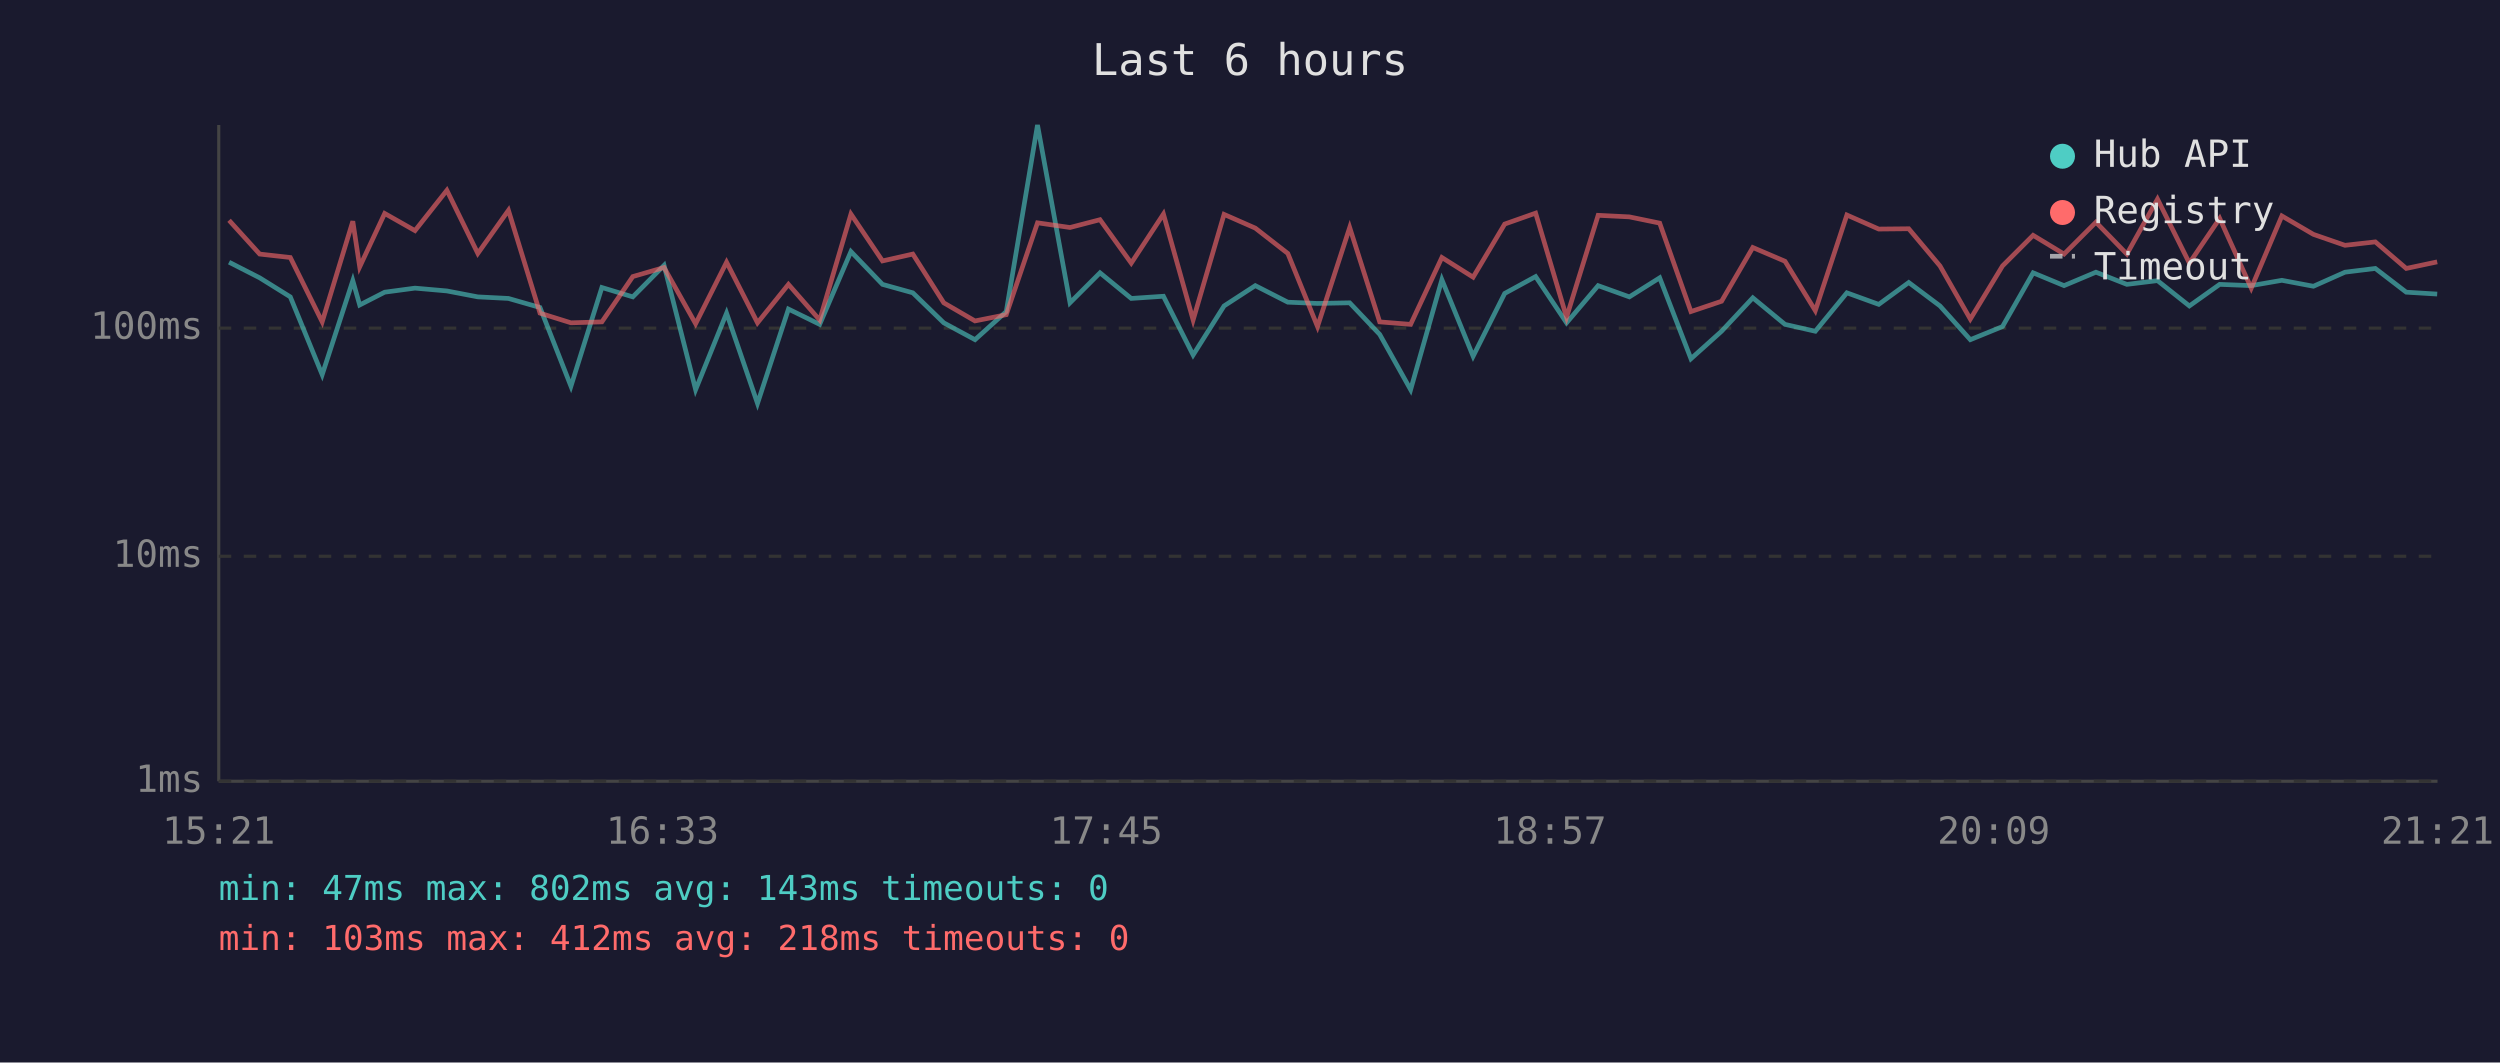
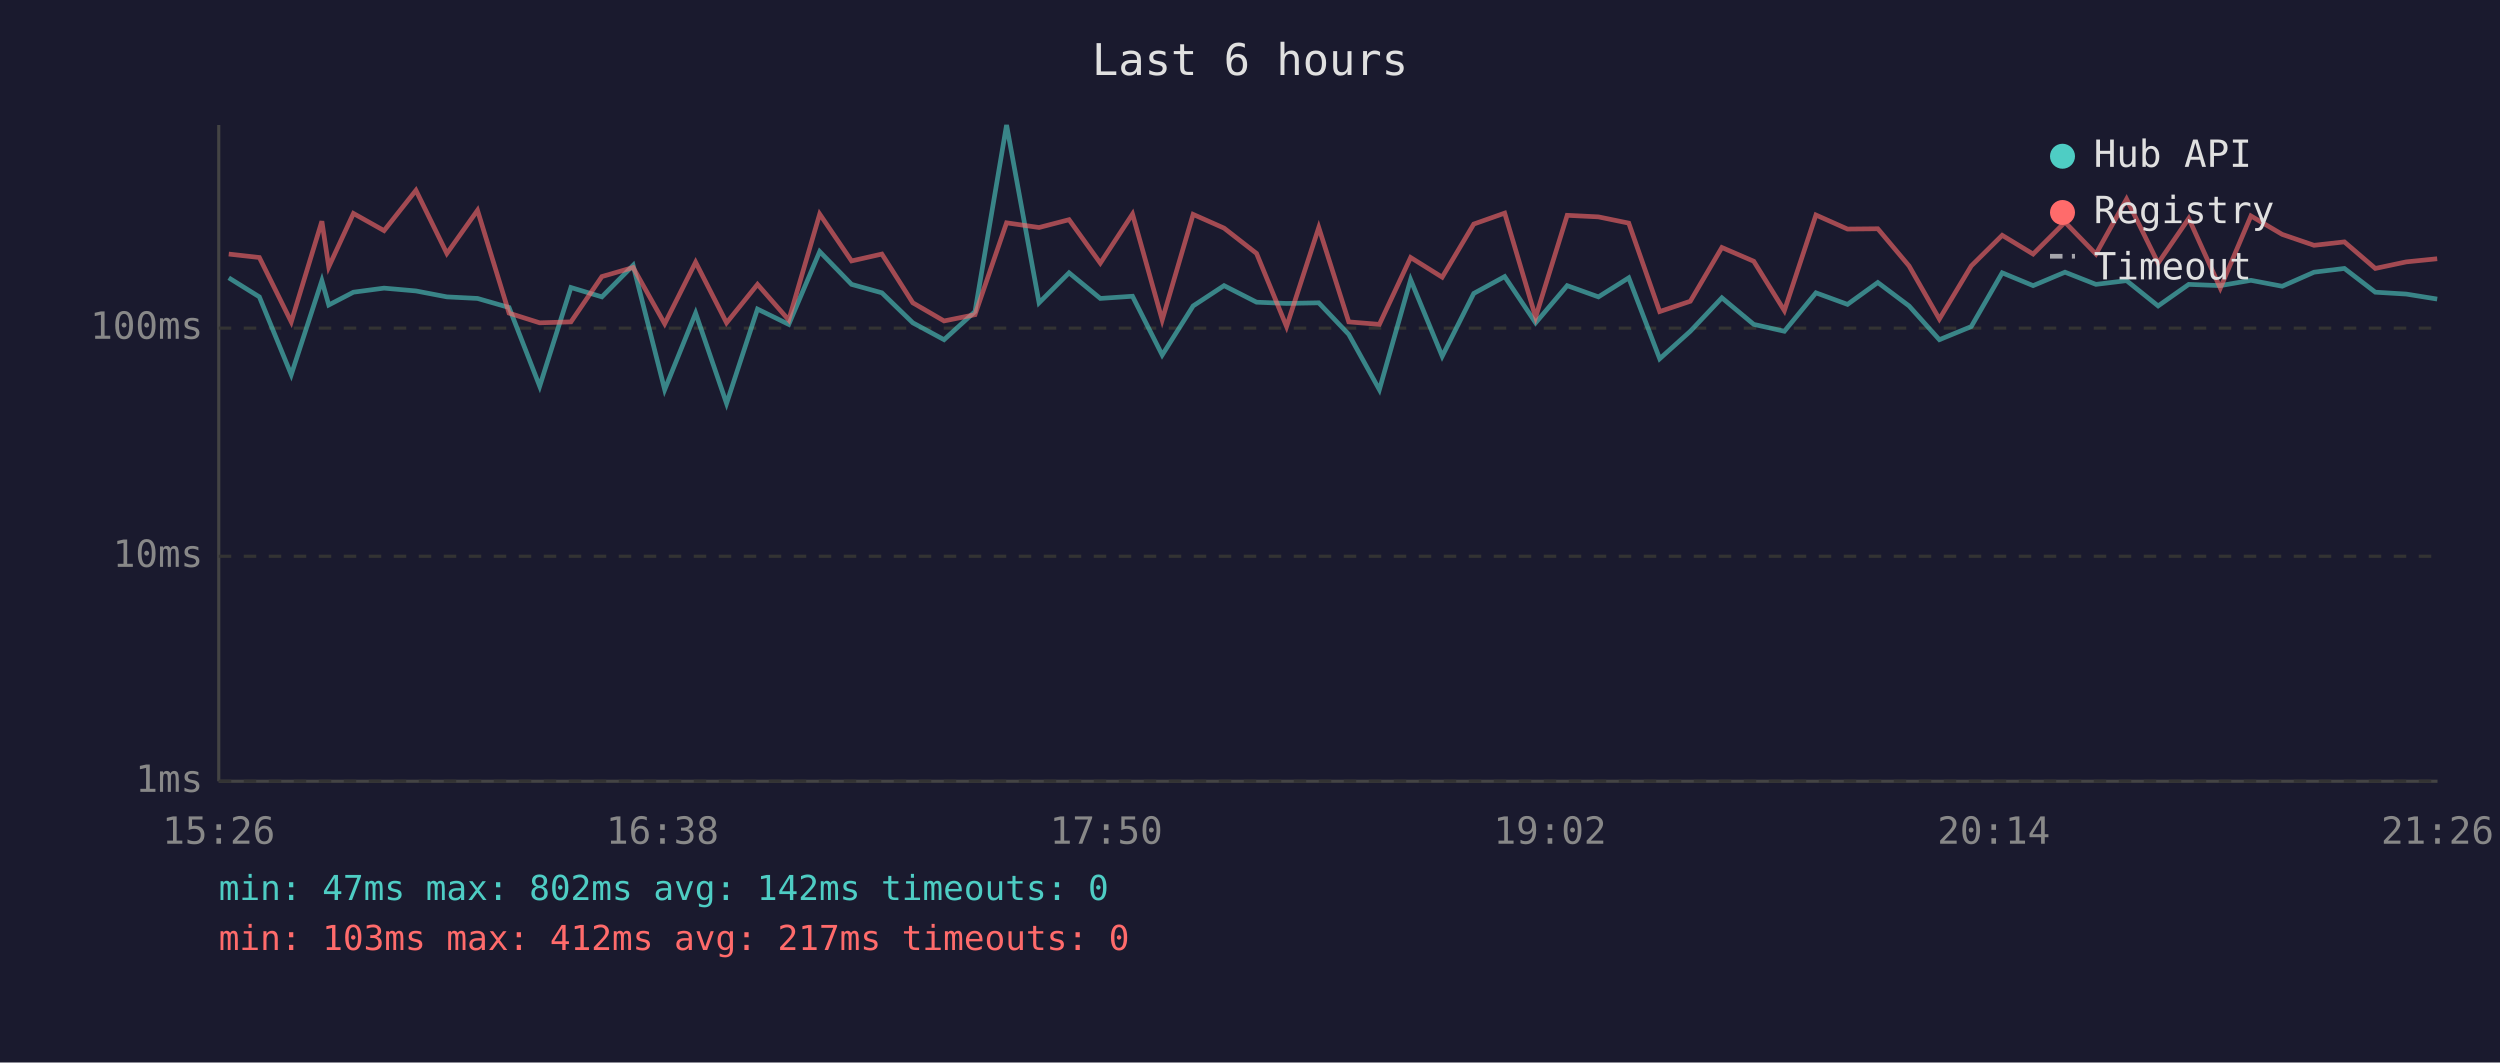
<svg xmlns="http://www.w3.org/2000/svg" viewBox="0 0 800 340" font-family="monospace" font-size="12">
  <rect width="800" height="340" fill="#1a1a2e" />
  <text x="400" y="24" fill="#e0e0e0" font-size="14" text-anchor="middle">Last 6 hours</text>
  <line x1="70" y1="40" x2="70" y2="250" stroke="#444" stroke-width="1" />
  <line x1="70" y1="250" x2="780" y2="250" stroke="#444" stroke-width="1" />
  <line x1="70" y1="250" x2="780" y2="250" stroke="#333" stroke-width="1" stroke-dasharray="4" />
  <text x="65" y="250" fill="#888" text-anchor="end" dominant-baseline="middle">1ms</text>
  <line x1="70" y1="178" x2="780" y2="178" stroke="#333" stroke-width="1" stroke-dasharray="4" />
  <text x="65" y="178" fill="#888" text-anchor="end" dominant-baseline="middle">10ms</text>
  <line x1="70" y1="105" x2="780" y2="105" stroke="#333" stroke-width="1" stroke-dasharray="4" />
  <text x="65" y="105" fill="#888" text-anchor="end" dominant-baseline="middle">100ms</text>
-   <text x="70" y="270" fill="#888" text-anchor="middle">15:21</text>
-   <text x="212" y="270" fill="#888" text-anchor="middle">16:33</text>
-   <text x="354" y="270" fill="#888" text-anchor="middle">17:45</text>
-   <text x="496" y="270" fill="#888" text-anchor="middle">18:57</text>
-   <text x="638" y="270" fill="#888" text-anchor="middle">20:09</text>
-   <text x="780" y="270" fill="#888" text-anchor="middle">21:21</text>
-   <polyline points="73.3,83.9 83.1,88.9 92.9,95.0 103.1,119.9 112.9,89.8 115.1,97.6 123.1,93.5 132.8,92.2 143.0,93.1 152.9,95.0 162.7,95.5 172.8,98.4 182.7,123.6 192.6,92.0 202.5,95.0 212.5,84.9 222.6,124.7 232.5,100.2 242.4,129.1 252.3,98.9 262.3,103.8 272.3,80.5 282.4,91.0 292.1,93.7 302.0,103.3 312.0,108.7 322.0,99.7 332.0,40.0 342.4,96.9 352.0,87.3 362.0,95.5 372.3,94.8 381.8,113.6 391.7,97.9 401.7,91.4 412.1,96.7 421.6,97.1 431.9,96.9 441.5,107.0 451.4,124.7 461.4,89.5 471.4,114.0 481.5,93.9 491.4,88.5 501.3,103.3 511.4,91.4 521.4,95.0 531.1,88.9 541.1,114.8 550.9,106.0 560.9,95.3 571.2,103.8 580.9,106.0 591.0,93.7 601.2,97.4 610.8,90.4 620.8,97.9 630.5,108.7 640.8,104.5 650.6,87.3 660.5,91.4 670.7,87.1 680.6,91.0 690.4,89.8 700.6,97.9 710.3,91.0 720.4,91.4 730.2,89.7 740.3,91.6 750.4,87.1 760.1,85.9 770.0,93.5 779.9,94.1" fill="none" stroke="#4ecdc4" stroke-width="1.5" opacity="0.6" />
-   <polyline points="73.3,70.5 83.1,81.3 92.9,82.4 103.1,103.0 112.9,70.8 115.1,85.4 123.1,68.3 132.8,73.8 143.0,60.9 152.9,81.1 162.7,67.3 172.8,100.2 182.7,103.3 192.6,103.0 202.5,88.5 212.5,85.6 222.6,103.6 232.5,83.9 242.4,103.3 252.3,91.0 262.3,102.4 272.3,68.5 282.4,83.5 292.1,81.3 302.0,96.9 312.0,102.7 322.0,100.7 332.0,71.3 342.4,72.8 352.0,70.3 362.0,84.2 372.3,68.5 381.8,102.4 391.7,68.6 401.7,73.0 412.1,81.1 421.6,104.5 431.9,72.8 441.5,103.0 451.4,103.8 461.4,82.4 471.4,88.7 481.5,71.7 491.4,68.2 501.3,101.5 511.4,68.9 521.4,69.4 531.1,71.4 541.1,99.7 550.9,96.4 560.9,79.2 571.2,83.6 580.9,99.4 591.0,68.8 601.2,73.3 610.8,73.2 620.8,85.1 630.5,102.1 640.8,85.1 650.6,75.3 660.5,81.3 670.7,71.1 680.6,81.3 690.4,63.7 700.6,84.2 710.3,69.9 720.4,92.2 730.2,69.1 740.3,75.0 750.4,78.5 760.1,77.4 770.0,85.9 779.9,83.8" fill="none" stroke="#ff6b6b" stroke-width="1.5" opacity="0.6" />
+   <text x="70" y="270" fill="#888" text-anchor="middle">15:26</text>
+   <text x="212" y="270" fill="#888" text-anchor="middle">16:38</text>
+   <text x="354" y="270" fill="#888" text-anchor="middle">17:50</text>
+   <text x="496" y="270" fill="#888" text-anchor="middle">19:02</text>
+   <text x="638" y="270" fill="#888" text-anchor="middle">20:14</text>
+   <text x="780" y="270" fill="#888" text-anchor="middle">21:26</text>
+   <polyline points="73.2,88.9 83.0,95.0 93.2,119.9 103.0,89.8 105.2,97.6 113.1,93.5 122.9,92.2 133.1,93.1 143.0,95.0 152.8,95.5 162.9,98.4 172.7,123.6 182.7,92.0 192.6,95.0 202.6,84.9 212.7,124.7 222.6,100.2 232.5,129.1 242.4,98.9 252.4,103.8 262.3,80.5 272.5,91.0 282.2,93.7 292.1,103.3 302.1,108.7 312.0,99.7 322.1,40.0 332.5,96.9 342.1,87.3 352.1,95.5 362.4,94.8 371.9,113.6 381.8,97.9 391.7,91.4 402.1,96.7 411.7,97.1 422.0,96.9 431.6,107.0 441.4,124.7 451.4,89.5 461.5,114.0 471.6,93.9 481.5,88.5 491.4,103.3 501.5,91.4 511.5,95.0 521.2,88.9 531.1,114.8 540.9,106.0 551.0,95.3 561.2,103.8 571.0,106.0 581.1,93.7 591.2,97.4 600.9,90.4 610.9,97.9 620.6,108.7 630.8,104.5 640.7,87.3 650.6,91.4 660.8,87.1 670.7,91.0 680.5,89.8 690.6,97.9 700.4,91.0 710.5,91.4 720.3,89.7 730.3,91.6 740.5,87.1 750.2,85.9 760.1,93.5 770.0,94.1 779.9,95.7" fill="none" stroke="#4ecdc4" stroke-width="1.5" opacity="0.6" />
+   <polyline points="73.2,81.3 83.0,82.4 93.2,103.0 103.0,70.8 105.2,85.4 113.1,68.3 122.9,73.8 133.1,60.9 143.0,81.1 152.8,67.3 162.9,100.2 172.7,103.3 182.7,103.0 192.6,88.5 202.6,85.6 212.7,103.6 222.6,83.9 232.5,103.3 242.4,91.0 252.4,102.4 262.3,68.5 272.5,83.5 282.2,81.3 292.1,96.9 302.1,102.7 312.0,100.7 322.1,71.3 332.5,72.8 342.1,70.3 352.1,84.2 362.4,68.5 371.9,102.4 381.8,68.6 391.7,73.0 402.1,81.1 411.7,104.5 422.0,72.8 431.6,103.0 441.4,103.8 451.4,82.4 461.5,88.7 471.6,71.7 481.5,68.2 491.4,101.5 501.5,68.9 511.5,69.4 521.2,71.4 531.1,99.7 540.9,96.4 551.0,79.2 561.2,83.6 571.0,99.4 581.1,68.8 591.2,73.3 600.9,73.2 610.9,85.1 620.6,102.1 630.8,85.1 640.7,75.3 650.6,81.3 660.8,71.1 670.7,81.3 680.5,63.7 690.6,84.2 700.4,69.9 710.5,92.2 720.3,69.1 730.3,75.0 740.5,78.5 750.2,77.4 760.1,85.9 770.0,83.8 779.9,82.8" fill="none" stroke="#ff6b6b" stroke-width="1.5" opacity="0.6" />
  <circle cx="660" cy="50" r="4" fill="#4ecdc4" />
  <text x="670" y="50" fill="#e0e0e0" dominant-baseline="middle">Hub API</text>
  <circle cx="660" cy="68" r="4" fill="#ff6b6b" />
  <text x="670" y="68" fill="#e0e0e0" dominant-baseline="middle">Registry</text>
  <line x1="656" y1="82" x2="664" y2="82" stroke="#e0e0e0" stroke-width="1.5" stroke-dasharray="4,3" opacity="0.7" />
  <text x="670" y="86" fill="#e0e0e0" dominant-baseline="middle">Timeout</text>
-   <text x="70" y="288" fill="#4ecdc4" font-size="11">min: 47ms  max: 802ms  avg: 143ms  timeouts: 0</text>
-   <text x="70" y="304" fill="#ff6b6b" font-size="11">min: 103ms  max: 412ms  avg: 218ms  timeouts: 0</text>
+   <text x="70" y="288" fill="#4ecdc4" font-size="11">min: 47ms  max: 802ms  avg: 142ms  timeouts: 0</text>
+   <text x="70" y="304" fill="#ff6b6b" font-size="11">min: 103ms  max: 412ms  avg: 217ms  timeouts: 0</text>
</svg>
